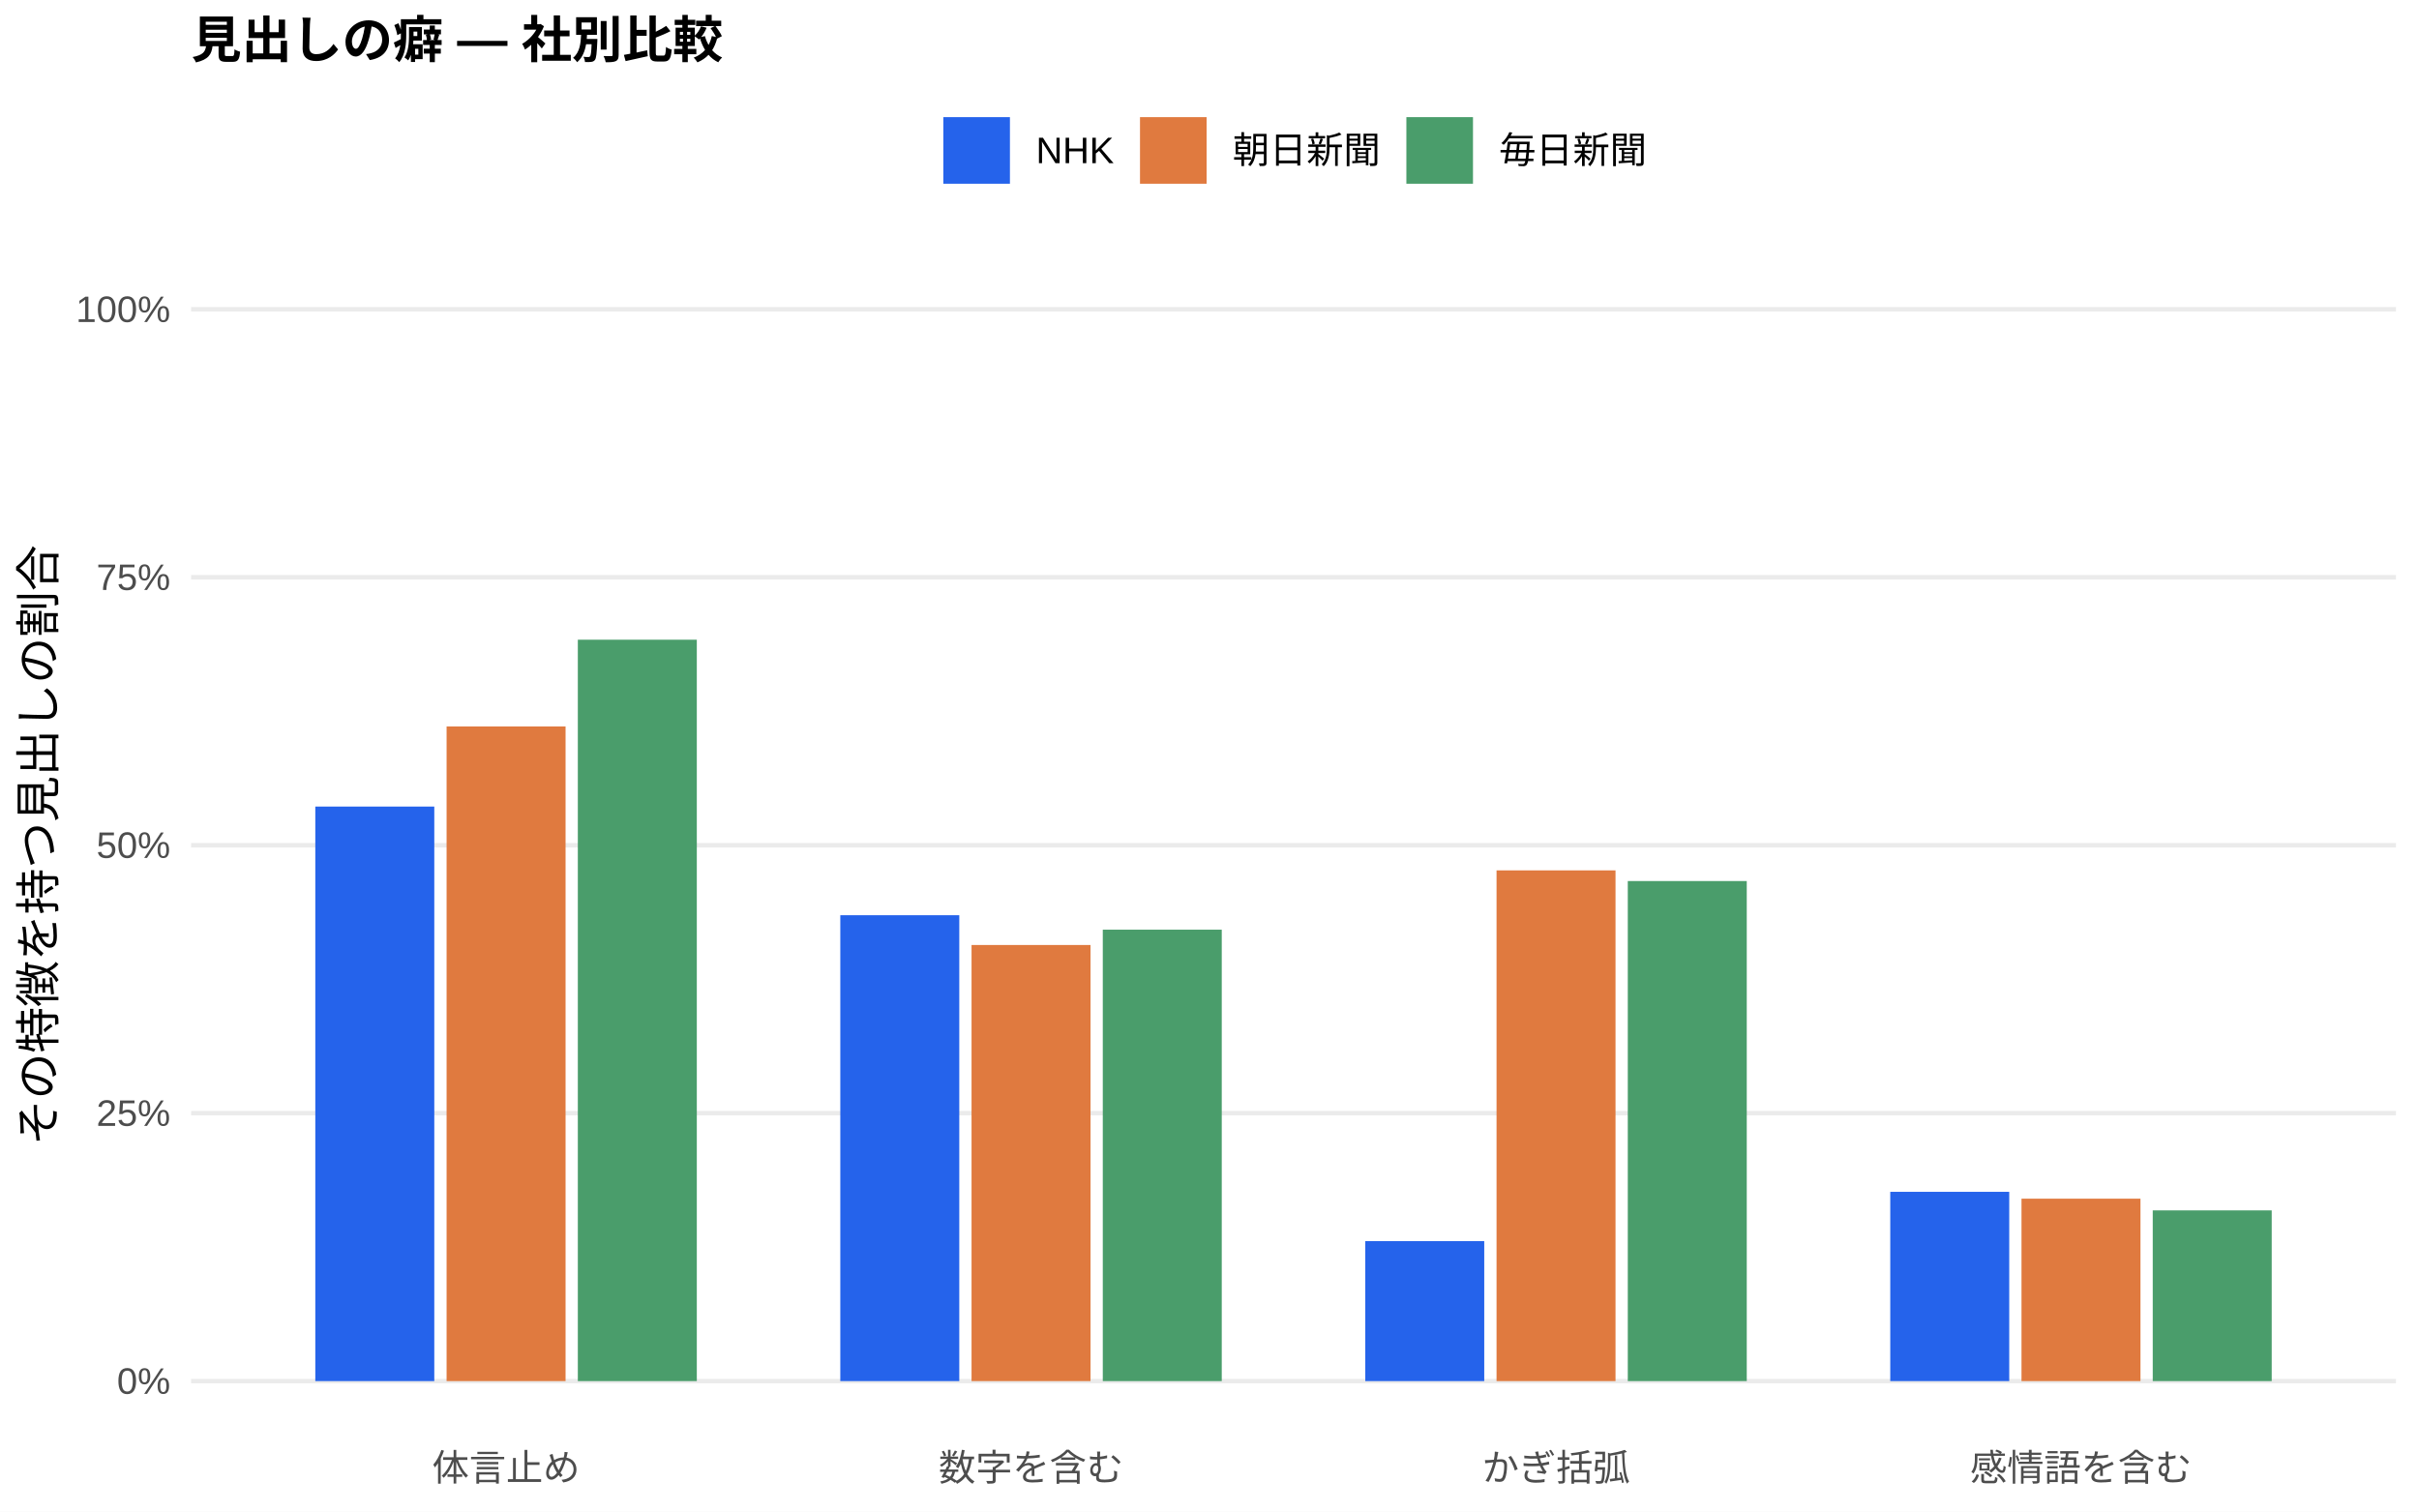
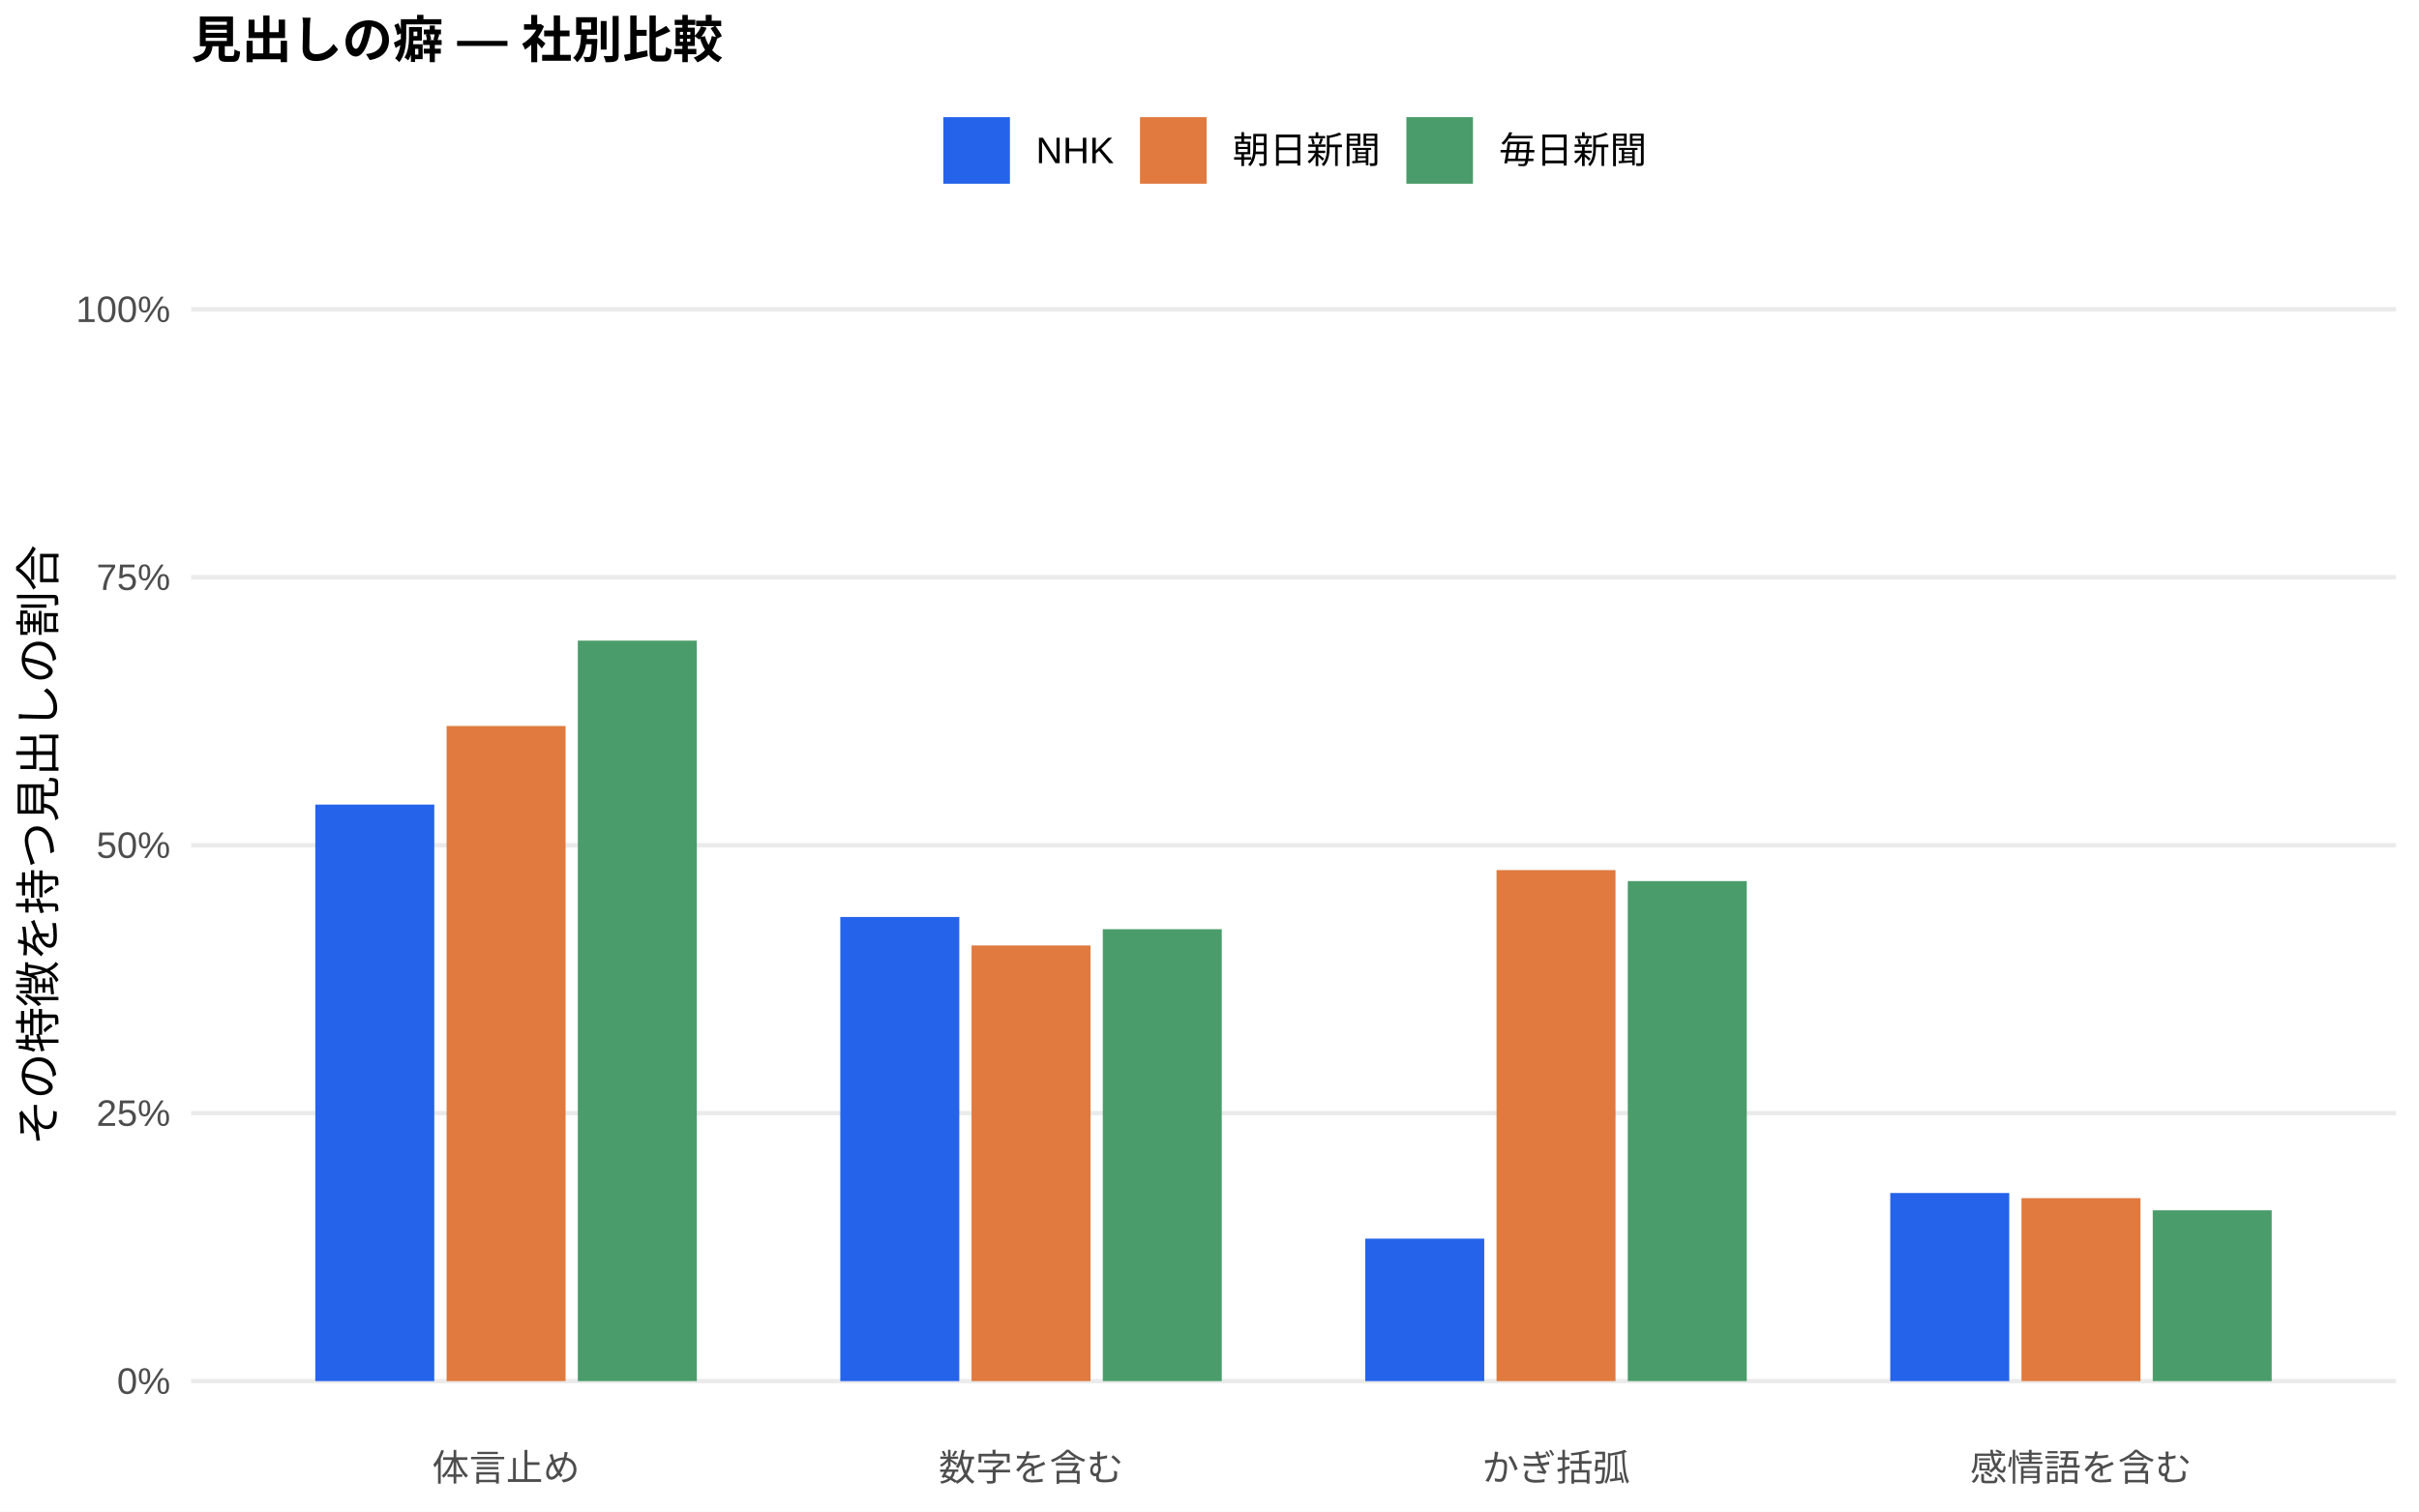
<svg xmlns="http://www.w3.org/2000/svg" width="576.00pt" height="360.00pt" viewBox="0 0 576.00 360.00">
  <g class="svglite">
    <defs>
      <style type="text/css">
    .svglite line, .svglite polyline, .svglite polygon, .svglite path, .svglite rect, .svglite circle {
      fill: none;
      stroke: #000000;
      stroke-linecap: round;
      stroke-linejoin: round;
      stroke-miterlimit: 10.00;
    }
    .svglite text {
      white-space: pre;
    }
    .svglite g.glyphgroup path {
      fill: inherit;
      stroke: none;
    }
  </style>
    </defs>
    <rect width="100%" height="100%" style="stroke: none; fill: #FFFFFF;" />
    <defs>
      <clipPath id="cpMC4wMHw1NzYuMDB8MC4wMHwzNjAuMDA=">
        <rect x="0.00" y="0.00" width="576.00" height="360.00" />
      </clipPath>
    </defs>
    <g clip-path="url(#cpMC4wMHw1NzYuMDB8MC4wMHwzNjAuMDA=)">
      <rect x="0.00" y="0.00" width="576.00" height="360.00" style="stroke-width: 1.07; stroke: none; fill: #FFFFFF;" />
    </g>
    <defs>
      <clipPath id="cpNDUuNTB8NTcwLjUyfDYwLjkxfDM0MS43MQ==">
        <rect x="45.50" y="60.91" width="525.02" height="280.80" />
      </clipPath>
    </defs>
    <g clip-path="url(#cpNDUuNTB8NTcwLjUyfDYwLjkxfDM0MS43MQ==)">
      <polyline points="45.50,328.94 570.52,328.94 " style="stroke-width: 1.07; stroke: #EBEBEB; stroke-linecap: butt;" />
      <polyline points="45.50,265.12 570.52,265.12 " style="stroke-width: 1.07; stroke: #EBEBEB; stroke-linecap: butt;" />
      <polyline points="45.50,201.31 570.52,201.31 " style="stroke-width: 1.07; stroke: #EBEBEB; stroke-linecap: butt;" />
      <polyline points="45.50,137.49 570.52,137.49 " style="stroke-width: 1.07; stroke: #EBEBEB; stroke-linecap: butt;" />
      <polyline points="45.50,73.67 570.52,73.67 " style="stroke-width: 1.07; stroke: #EBEBEB; stroke-linecap: butt;" />
-       <rect x="75.08" y="192.10" width="28.33" height="136.84" style="stroke-width: 1.07; stroke: none; stroke-linecap: butt; stroke-linejoin: miter; fill: #2563EB;" />
-       <rect x="200.09" y="217.98" width="28.33" height="110.96" style="stroke-width: 1.07; stroke: none; stroke-linecap: butt; stroke-linejoin: miter; fill: #2563EB;" />
-       <rect x="325.09" y="295.60" width="28.33" height="33.34" style="stroke-width: 1.07; stroke: none; stroke-linecap: butt; stroke-linejoin: miter; fill: #2563EB;" />
-       <rect x="450.10" y="283.86" width="28.33" height="45.08" style="stroke-width: 1.07; stroke: none; stroke-linecap: butt; stroke-linejoin: miter; fill: #2563EB;" />
-       <rect x="106.34" y="173.02" width="28.33" height="155.92" style="stroke-width: 1.07; stroke: none; stroke-linecap: butt; stroke-linejoin: miter; fill: #E07A3F;" />
-       <rect x="231.34" y="225.07" width="28.33" height="103.87" style="stroke-width: 1.07; stroke: none; stroke-linecap: butt; stroke-linejoin: miter; fill: #E07A3F;" />
-       <rect x="356.35" y="207.30" width="28.33" height="121.64" style="stroke-width: 1.07; stroke: none; stroke-linecap: butt; stroke-linejoin: miter; fill: #E07A3F;" />
-       <rect x="481.35" y="285.49" width="28.33" height="43.45" style="stroke-width: 1.07; stroke: none; stroke-linecap: butt; stroke-linejoin: miter; fill: #E07A3F;" />
-       <rect x="137.59" y="152.36" width="28.33" height="176.58" style="stroke-width: 1.07; stroke: none; stroke-linecap: butt; stroke-linejoin: miter; fill: #4A9D6B;" />
-       <rect x="262.59" y="221.42" width="28.33" height="107.52" style="stroke-width: 1.07; stroke: none; stroke-linecap: butt; stroke-linejoin: miter; fill: #4A9D6B;" />
-       <rect x="387.60" y="209.84" width="28.33" height="119.10" style="stroke-width: 1.07; stroke: none; stroke-linecap: butt; stroke-linejoin: miter; fill: #4A9D6B;" />
-       <rect x="512.60" y="288.28" width="28.33" height="40.66" style="stroke-width: 1.07; stroke: none; stroke-linecap: butt; stroke-linejoin: miter; fill: #4A9D6B;" />
+       <rect x="75.08" y="191.63" width="28.33" height="137.31" style="stroke-width: 1.07; stroke: none; stroke-linecap: butt; stroke-linejoin: miter; fill: #2563EB;" />
+       <rect x="200.09" y="218.40" width="28.33" height="110.54" style="stroke-width: 1.07; stroke: none; stroke-linecap: butt; stroke-linejoin: miter; fill: #2563EB;" />
+       <rect x="325.09" y="295.01" width="28.33" height="33.93" style="stroke-width: 1.07; stroke: none; stroke-linecap: butt; stroke-linejoin: miter; fill: #2563EB;" />
+       <rect x="450.10" y="284.14" width="28.33" height="44.80" style="stroke-width: 1.07; stroke: none; stroke-linecap: butt; stroke-linejoin: miter; fill: #2563EB;" />
+       <rect x="106.34" y="172.91" width="28.33" height="156.03" style="stroke-width: 1.07; stroke: none; stroke-linecap: butt; stroke-linejoin: miter; fill: #E07A3F;" />
+       <rect x="231.34" y="225.18" width="28.33" height="103.76" style="stroke-width: 1.07; stroke: none; stroke-linecap: butt; stroke-linejoin: miter; fill: #E07A3F;" />
+       <rect x="356.35" y="207.23" width="28.33" height="121.71" style="stroke-width: 1.07; stroke: none; stroke-linecap: butt; stroke-linejoin: miter; fill: #E07A3F;" />
+       <rect x="481.35" y="285.36" width="28.33" height="43.58" style="stroke-width: 1.07; stroke: none; stroke-linecap: butt; stroke-linejoin: miter; fill: #E07A3F;" />
+       <rect x="137.59" y="152.58" width="28.33" height="176.36" style="stroke-width: 1.07; stroke: none; stroke-linecap: butt; stroke-linejoin: miter; fill: #4A9D6B;" />
+       <rect x="262.59" y="221.31" width="28.33" height="107.63" style="stroke-width: 1.07; stroke: none; stroke-linecap: butt; stroke-linejoin: miter; fill: #4A9D6B;" />
+       <rect x="387.60" y="209.85" width="28.33" height="119.09" style="stroke-width: 1.07; stroke: none; stroke-linecap: butt; stroke-linejoin: miter; fill: #4A9D6B;" />
+       <rect x="512.60" y="288.26" width="28.33" height="40.68" style="stroke-width: 1.07; stroke: none; stroke-linecap: butt; stroke-linejoin: miter; fill: #4A9D6B;" />
    </g>
    <g clip-path="url(#cpMC4wMHw1NzYuMDB8MC4wMHwzNjAuMDA=)">
      <text x="40.57" y="331.97" text-anchor="end" style="font-size: 8.80px;fill: #4D4D4D; font-family: &quot;Liberation Sans&quot;;" textLength="12.72px" lengthAdjust="spacingAndGlyphs">0%</text>
      <text x="40.57" y="268.15" text-anchor="end" style="font-size: 8.80px;fill: #4D4D4D; font-family: &quot;Liberation Sans&quot;;" textLength="17.61px" lengthAdjust="spacingAndGlyphs">25%</text>
      <text x="40.57" y="204.33" text-anchor="end" style="font-size: 8.80px;fill: #4D4D4D; font-family: &quot;Liberation Sans&quot;;" textLength="17.61px" lengthAdjust="spacingAndGlyphs">50%</text>
      <text x="40.57" y="140.52" text-anchor="end" style="font-size: 8.80px;fill: #4D4D4D; font-family: &quot;Liberation Sans&quot;;" textLength="17.61px" lengthAdjust="spacingAndGlyphs">75%</text>
      <text x="40.57" y="76.70" text-anchor="end" style="font-size: 8.80px;fill: #4D4D4D; font-family: &quot;Liberation Sans&quot;;" textLength="22.50px" lengthAdjust="spacingAndGlyphs">100%</text>
      <text x="120.50" y="352.69" text-anchor="middle" style="font-size: 8.80px;fill: #4D4D4D; font-family: &quot;Liberation Sans&quot;;" textLength="35.19px" lengthAdjust="spacingAndGlyphs">体言止め</text>
      <text x="245.51" y="352.69" text-anchor="middle" style="font-size: 8.80px;fill: #4D4D4D; font-family: &quot;Liberation Sans&quot;;" textLength="43.98px" lengthAdjust="spacingAndGlyphs">数字を含む</text>
      <text x="370.51" y="352.69" text-anchor="middle" style="font-size: 8.80px;fill: #4D4D4D; font-family: &quot;Liberation Sans&quot;;" textLength="35.19px" lengthAdjust="spacingAndGlyphs">かぎ括弧</text>
      <text x="495.52" y="352.69" text-anchor="middle" style="font-size: 8.80px;fill: #4D4D4D; font-family: &quot;Liberation Sans&quot;;" textLength="52.78px" lengthAdjust="spacingAndGlyphs">感情語を含む</text>
      <text transform="translate(13.05,201.31) rotate(-90)" text-anchor="middle" style="font-size: 11.00px; font-family: &quot;Liberation Sans&quot;;" textLength="143.00px" lengthAdjust="spacingAndGlyphs">その特徴を持つ見出しの割合</text>
      <rect x="224.62" y="27.90" width="15.86" height="15.86" style="stroke-width: 1.07; stroke: none; stroke-linecap: butt; stroke-linejoin: miter; fill: #2563EB;" />
      <rect x="271.45" y="27.90" width="15.86" height="15.86" style="stroke-width: 1.07; stroke: none; stroke-linecap: butt; stroke-linejoin: miter; fill: #E07A3F;" />
      <rect x="334.88" y="27.90" width="15.86" height="15.86" style="stroke-width: 1.07; stroke: none; stroke-linecap: butt; stroke-linejoin: miter; fill: #4A9D6B;" />
      <text x="246.67" y="38.86" style="font-size: 8.80px; font-family: &quot;Liberation Sans&quot;;" textLength="18.59px" lengthAdjust="spacingAndGlyphs">NHK</text>
      <text x="293.50" y="38.86" style="font-size: 8.80px; font-family: &quot;Liberation Sans&quot;;" textLength="35.19px" lengthAdjust="spacingAndGlyphs">朝日新聞</text>
      <text x="356.93" y="38.86" style="font-size: 8.80px; font-family: &quot;Liberation Sans&quot;;" textLength="35.19px" lengthAdjust="spacingAndGlyphs">毎日新聞</text>
      <text x="45.50" y="13.74" style="font-size: 12.00px; font-weight: bold; font-family: &quot;Liberation Sans&quot;;" textLength="126.66px" lengthAdjust="spacingAndGlyphs">見出しの癖 — 社別比較</text>
    </g>
  </g>
</svg>
